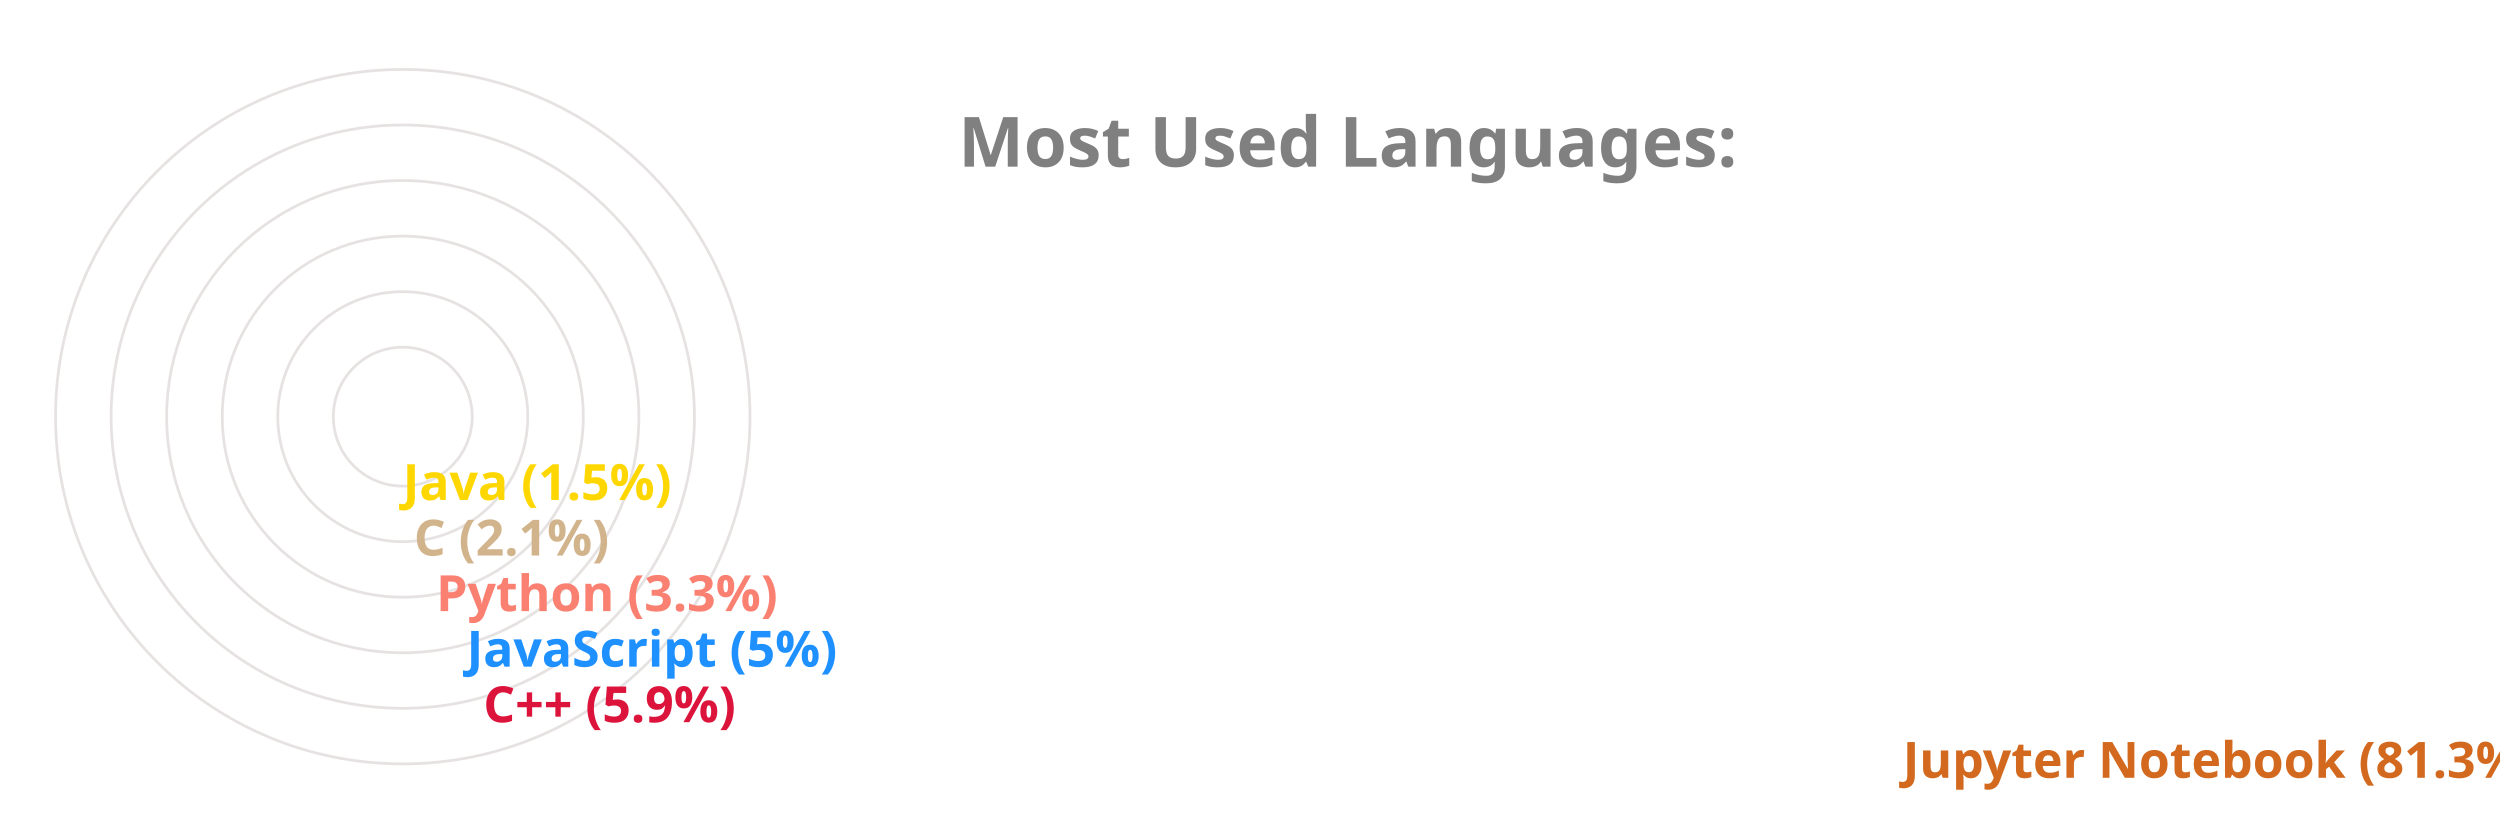
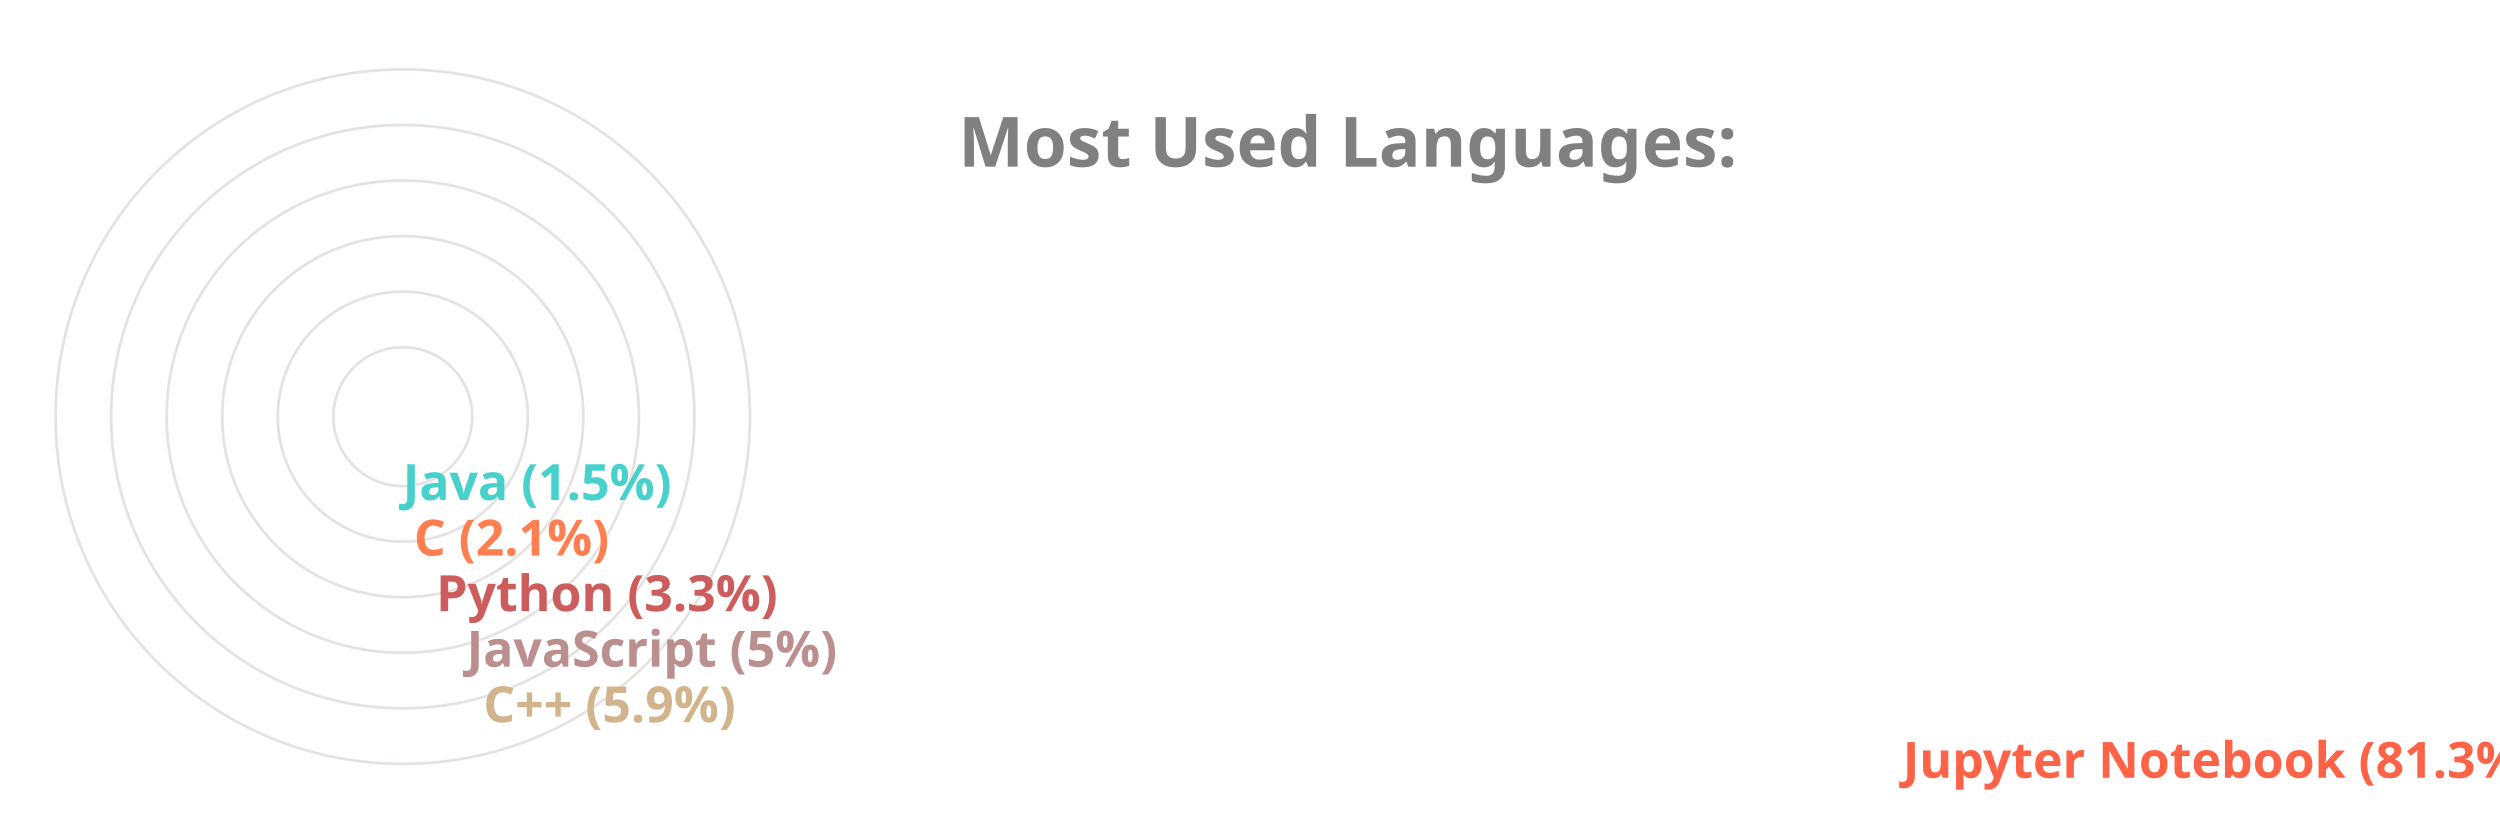
<svg xmlns="http://www.w3.org/2000/svg" viewBox="0 0 650 300" height="200px" width="600px">
  <style>
		.label {
			font: bold 25px sans-serif;
			color: #404040;
			-webkit-text-stroke: 1px white;
	  	}
		.name {
			font: bold 18px sans-serif;
			color: #404040;
	  	}

		.line {
			stroke-dasharray: 1000;
			stroke-dashoffset: 1000;
			animation: dash 3.5s ease-in-out forwards;	
			animation-iteration-count: infinite;
			animation-direction: alternate-reverse;
		}

		.path {
			stroke-dasharray: 1000;
			stroke-dashoffset: 1000;
			animation: dash 3.5s ease-in-out forwards;	
			animation-iteration-count: infinite;
			animation-direction: alternate-reverse;
		}
		  
		@keyframes dash {
			to {
				stroke-dashoffset: 0;
			}
		}

	</style>
  <g stroke="#E6E2E1" fill="none" stroke-width="1">
    <circle cx="20" cy="150" r="125" />
    <circle cx="20" cy="150" r="105" />
    <circle cx="20" cy="150" r="85" />
    <circle cx="20" cy="150" r="65" />
    <circle cx="20" cy="150" r="45" />
    <circle cx="20" cy="150" r="25" />
  </g>
  <g fill="none" stroke-width="20" class="line">
-     <line x2="550" y2="275" x1="20" y1="275" stroke="Chocolate" />
-     <line x2="39" y2="255" x1="20" y1="255" stroke="Crimson" />
-     <line x2="33" y2="235" x1="20" y1="235" stroke="DodgerBlue" />
-     <line x2="22" y2="215" x1="20" y1="215" stroke="Salmon" />
-     <line x2="14" y2="195" x1="20" y1="195" stroke="Tan" />
-     <line x2="10" y2="175" x1="20" y1="175" stroke="Gold" />
+     <line x2="550" y2="275" x1="20" y1="275" stroke="Tomato" />
+     <line x2="39" y2="255" x1="20" y1="255" stroke="Tan" />
+     <line x2="33" y2="235" x1="20" y1="235" stroke="RosyBrown" />
+     <line x2="22" y2="215" x1="20" y1="215" stroke="IndianRed" />
+     <line x2="14" y2="195" x1="20" y1="195" stroke="Coral" />
+     <line x2="10" y2="175" x1="20" y1="175" stroke="MediumTurquoise" />
  </g>
  <g fill="none" stroke-width="20" stroke-linecap="round" class="path">
-     <path d="M 20 275 A 125 125 45 0 1 0 26" stroke="Chocolate" />
-     <path d="M 20 255 A 105 105 45 0 1 -84 139" stroke="Crimson" />
-     <path d="M 20 235 A 85 85 45 0 1 -64 142" stroke="DodgerBlue" />
-     <path d="M 20 215 A 65 65 45 0 1 -44 146" stroke="Salmon" />
-     <path d="M 20 195 A 45 45 45 0 1 -24 148" stroke="Tan" />
-     <path d="M 20 175 A 25 25 45 0 1 -4 149" stroke="Gold" />
+     <path d="M 20 275 A 125 125 45 0 1 0 26" stroke="Tomato" />
+     <path d="M 20 255 A 105 105 45 0 1 -84 139" stroke="Tan" />
+     <path d="M 20 235 A 85 85 45 0 1 -64 142" stroke="RosyBrown" />
+     <path d="M 20 215 A 65 65 45 0 1 -44 146" stroke="IndianRed" />
+     <path d="M 20 195 A 45 45 45 0 1 -24 148" stroke="Coral" />
+     <path d="M 20 175 A 25 25 45 0 1 -4 149" stroke="MediumTurquoise" />
  </g>
  <g class="name">
-     <text x="560" y="280" fill="Chocolate">Jupyter Notebook (81.3%)</text>
-     <text x="49" y="260" fill="Crimson">C++ (5.9%)</text>
-     <text x="43" y="240" fill="DodgerBlue">JavaScript (5%)</text>
-     <text x="32" y="220" fill="Salmon">Python (3.3%)</text>
-     <text x="24" y="200" fill="Tan">C (2.1%)</text>
-     <text x="20" y="180" fill="Gold">Java (1.5%)</text>
+     <text x="560" y="280" fill="Tomato">Jupyter Notebook (81.3%)</text>
+     <text x="49" y="260" fill="Tan">C++ (5.9%)</text>
+     <text x="43" y="240" fill="RosyBrown">JavaScript (5%)</text>
+     <text x="32" y="220" fill="IndianRed">Python (3.3%)</text>
+     <text x="24" y="200" fill="Coral">C (2.1%)</text>
+     <text x="20" y="180" fill="MediumTurquoise">Java (1.5%)</text>
  </g>
  <g class="label">
    <text x="220" y="60" fill="grey">Most Used Languages:</text>
  </g>
</svg>
